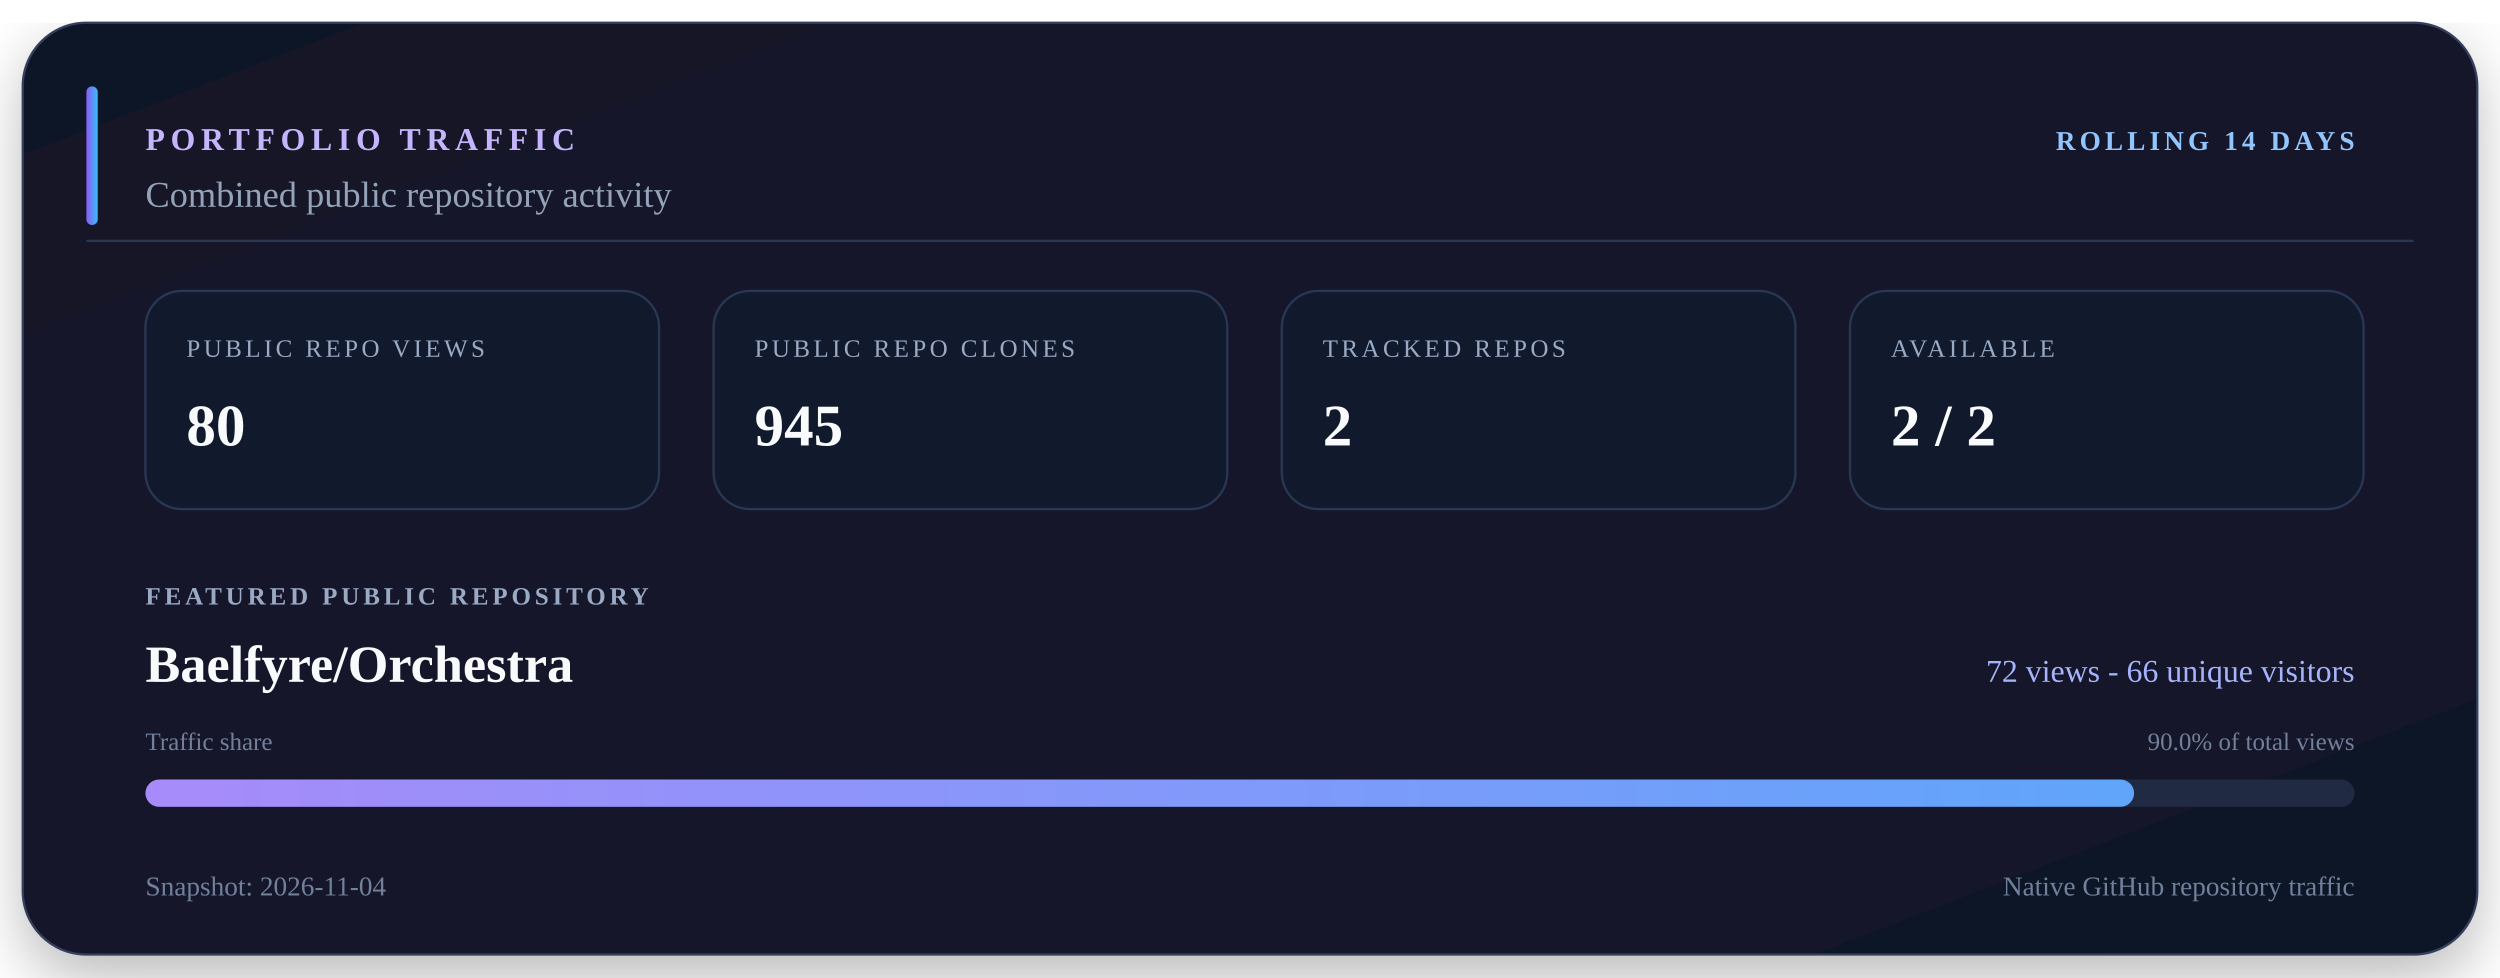
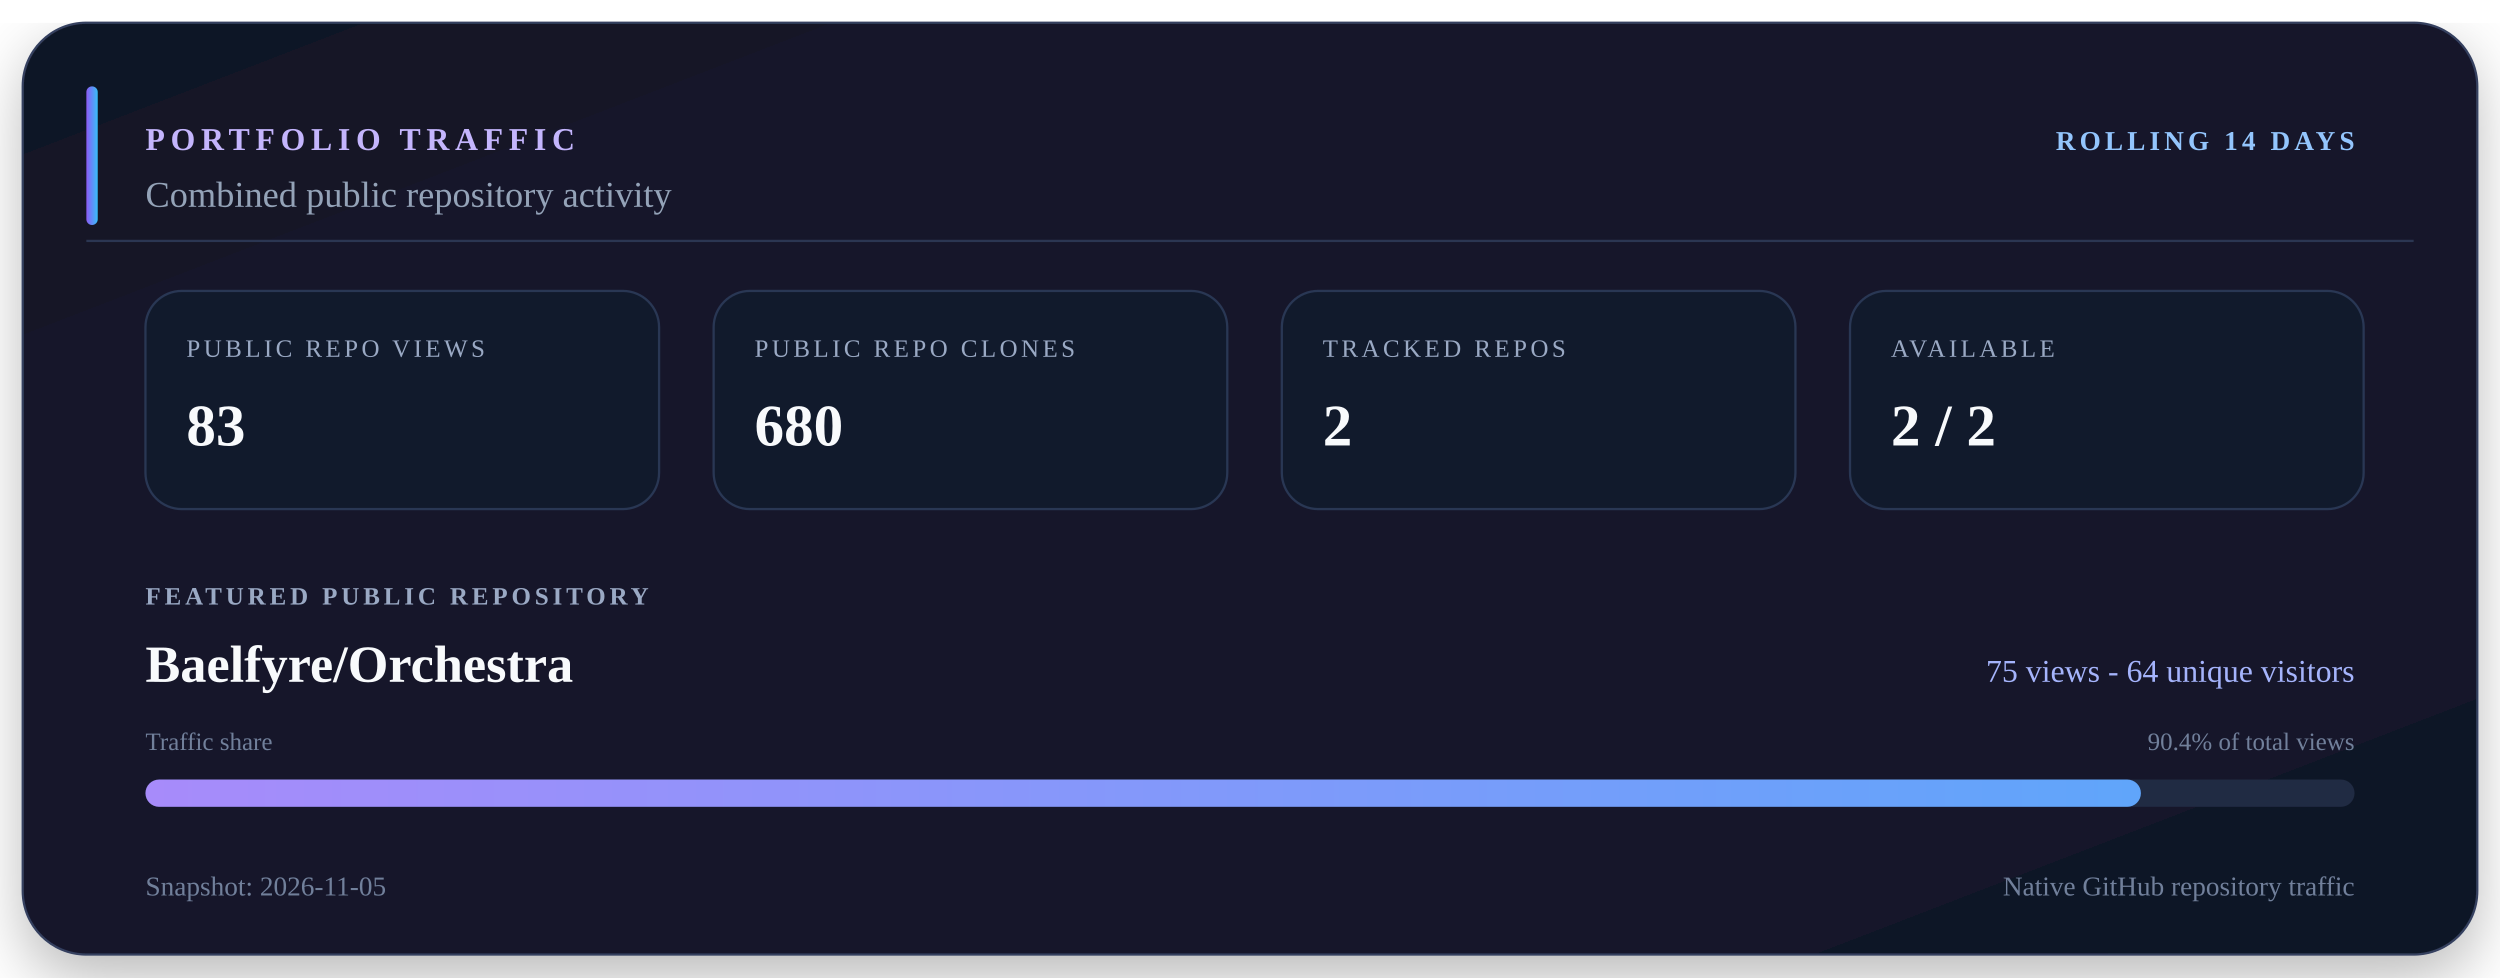
<svg xmlns="http://www.w3.org/2000/svg" viewBox="0 0 1100 430" width="1100" height="430" role="img" aria-labelledby="title description">
  <defs>
    <linearGradient id="surface" x1="0" y1="0" x2="1" y2="1">
      <stop offset="0" stop-color="#111827" />
      <stop offset="0.55" stop-color="#15152c" />
      <stop offset="1" stop-color="#101827" />
    </linearGradient>
    <linearGradient id="accent" x1="0" y1="0" x2="1" y2="0">
      <stop offset="0" stop-color="#8b5cf6" />
      <stop offset="1" stop-color="#38bdf8" />
    </linearGradient>
    <linearGradient id="bar" x1="0" y1="0" x2="1" y2="0">
      <stop offset="0" stop-color="#a78bfa" />
      <stop offset="1" stop-color="#60a5fa" />
    </linearGradient>
    <filter id="shadow" x="-10%" y="-10%" width="120%" height="130%">
      <feDropShadow dx="0" dy="10" stdDeviation="14" flood-color="#000000" flood-opacity="0.28" />
    </filter>
  </defs>
  <rect x="10" y="10" width="1080" height="410" rx="28" fill="url(#surface)" stroke="#34405e" filter="url(#shadow)" />
  <path d="M38 106H1062" stroke="#2b3652" />
  <rect x="38" y="38" width="5" height="61" rx="2.5" fill="url(#accent)" />
  <text x="64" y="66" fill="#c4b5fd" font-size="14" font-weight="700" letter-spacing="2.5">PORTFOLIO TRAFFIC</text>
  <text x="1036" y="66" fill="#93c5fd" font-size="12" font-weight="700" text-anchor="end" letter-spacing="1.8">ROLLING 14 DAYS</text>
  <text x="64" y="91" fill="#94a3b8" font-size="16">Combined public repository activity</text>
  <rect x="64" y="128" width="226" height="96" rx="16" fill="#111a2c" stroke="#293754" />
  <text x="82" y="157" fill="#9aa9c4" font-size="11" letter-spacing="1.5">PUBLIC REPO VIEWS</text>
-   <text x="82" y="196" fill="#f8fafc" font-size="26" font-weight="700">80</text>
+   <text x="82" y="196" fill="#f8fafc" font-size="26" font-weight="700">83</text>
  <rect x="314" y="128" width="226" height="96" rx="16" fill="#111a2c" stroke="#293754" />
  <text x="332" y="157" fill="#9aa9c4" font-size="11" letter-spacing="1.5">PUBLIC REPO CLONES</text>
-   <text x="332" y="196" fill="#f8fafc" font-size="26" font-weight="700">945</text>
+   <text x="332" y="196" fill="#f8fafc" font-size="26" font-weight="700">680</text>
  <rect x="564" y="128" width="226" height="96" rx="16" fill="#111a2c" stroke="#293754" />
  <text x="582" y="157" fill="#9aa9c4" font-size="11" letter-spacing="1.5">TRACKED REPOS</text>
  <text x="582" y="196" fill="#f8fafc" font-size="26" font-weight="700">2</text>
  <rect x="814" y="128" width="226" height="96" rx="16" fill="#111a2c" stroke="#293754" />
  <text x="832" y="157" fill="#9aa9c4" font-size="11" letter-spacing="1.5">AVAILABLE</text>
  <text x="832" y="196" fill="#f8fafc" font-size="26" font-weight="700">2 / 2</text>
  <text x="64" y="266" fill="#9aa9c4" font-size="11" font-weight="700" letter-spacing="1.7">FEATURED PUBLIC REPOSITORY</text>
  <text x="64" y="300" fill="#f8fafc" font-size="23" font-weight="700">Baelfyre/Orchestra</text>
-   <text x="1036" y="300" fill="#a5b4fc" font-size="14" text-anchor="end">72 views - 66 unique visitors</text>
+   <text x="1036" y="300" fill="#a5b4fc" font-size="14" text-anchor="end">75 views - 64 unique visitors</text>
  <text x="64" y="330" fill="#71809b" font-size="11">Traffic share</text>
-   <text x="1036" y="330" fill="#71809b" font-size="11" text-anchor="end">90.0% of total views</text>
+   <text x="1036" y="330" fill="#71809b" font-size="11" text-anchor="end">90.4% of total views</text>
  <rect x="64" y="343" width="972" height="12" rx="6" fill="#202b43" />
-   <rect x="64" y="343" width="875" height="12" rx="6" fill="url(#bar)" />
-   <text x="64" y="394" fill="#71809b" font-size="12">Snapshot: 2026-11-04</text>
+   <rect x="64" y="343" width="878" height="12" rx="6" fill="url(#bar)" />
+   <text x="64" y="394" fill="#71809b" font-size="12">Snapshot: 2026-11-05</text>
  <text x="1036" y="394" fill="#71809b" font-size="12" text-anchor="end">Native GitHub repository traffic</text>
</svg>
